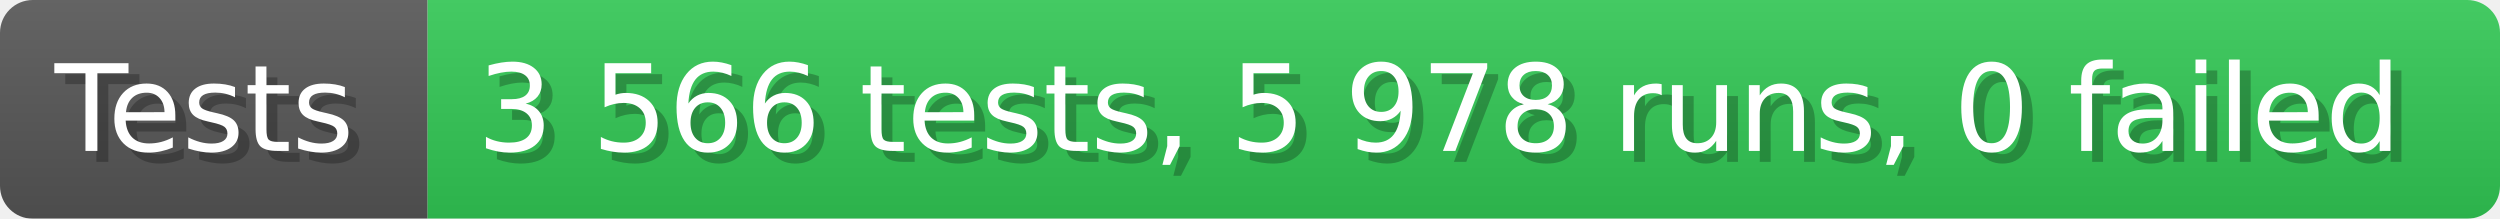
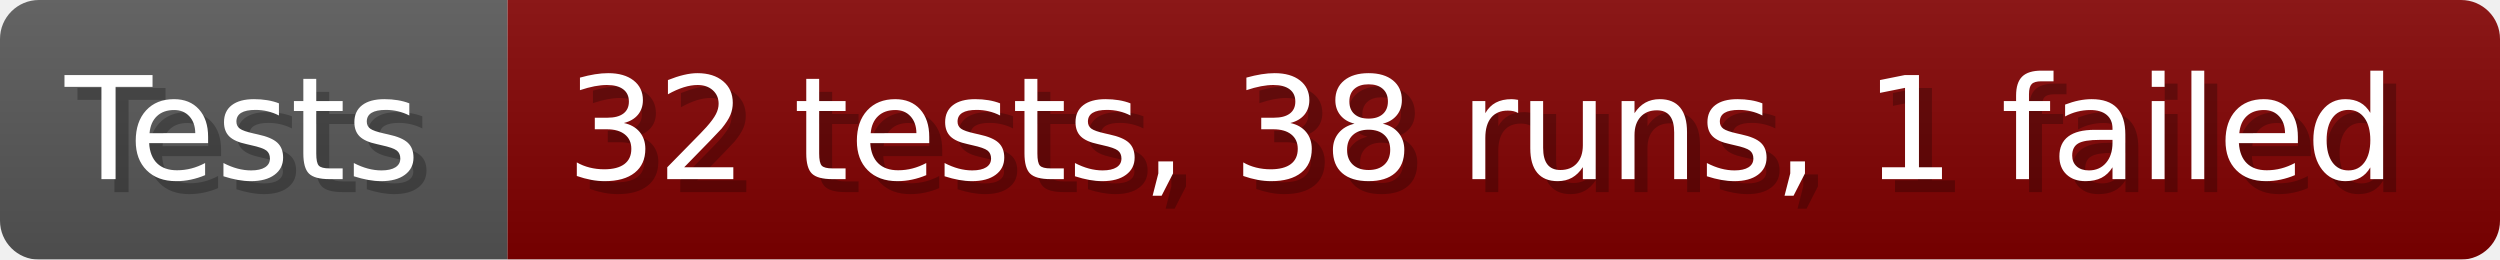
- <svg xmlns="http://www.w3.org/2000/svg" width="228.6" height="20" viewBox="0 0 2286 200" role="img" aria-label="Tests: 3 566 tests, 5 978 runs, 0 failed">
+ <svg xmlns="http://www.w3.org/2000/svg" width="192.6" height="20" viewBox="0 0 1926 200" role="img" aria-label="Tests: 32 tests, 38 runs, 1 failed">
  <linearGradient id="a" x2="0" y2="100%">
    <stop offset="0" stop-opacity=".1" stop-color="#EEE" />
    <stop offset="1" stop-opacity=".1" />
  </linearGradient>
  <mask id="m">
-     <rect width="2286" height="200" rx="30" fill="#FFF" />
+     <rect width="1926" height="200" rx="30" fill="#FFF" />
  </mask>
  <g mask="url(#m)">
    <rect width="391" height="200" fill="#555" />
-     <rect width="1895" height="200" fill="#31c653" x="391" />
-     <rect width="2286" height="200" fill="url(#a)" />
+     <rect width="1535" height="200" fill="#800000" x="391" />
+     <rect width="1926" height="200" fill="url(#a)" />
  </g>
  <g aria-hidden="true" fill="#fff" text-anchor="start" font-family="Verdana,DejaVu Sans,sans-serif" font-size="110">
    <text x="60" y="148" textLength="291" fill="#000" opacity="0.25">Tests</text>
    <text x="50" y="138" textLength="291">Tests</text>
-     <text x="446" y="148" textLength="1795" fill="#000" opacity="0.25">3 566 tests, 5 978 runs, 0 failed</text>
-     <text x="436" y="138" textLength="1795">3 566 tests, 5 978 runs, 0 failed</text>
+     <text x="446" y="148" textLength="1435" fill="#000" opacity="0.25">32 tests, 38 runs, 1 failed</text>
+     <text x="436" y="138" textLength="1435">32 tests, 38 runs, 1 failed</text>
  </g>
</svg>
